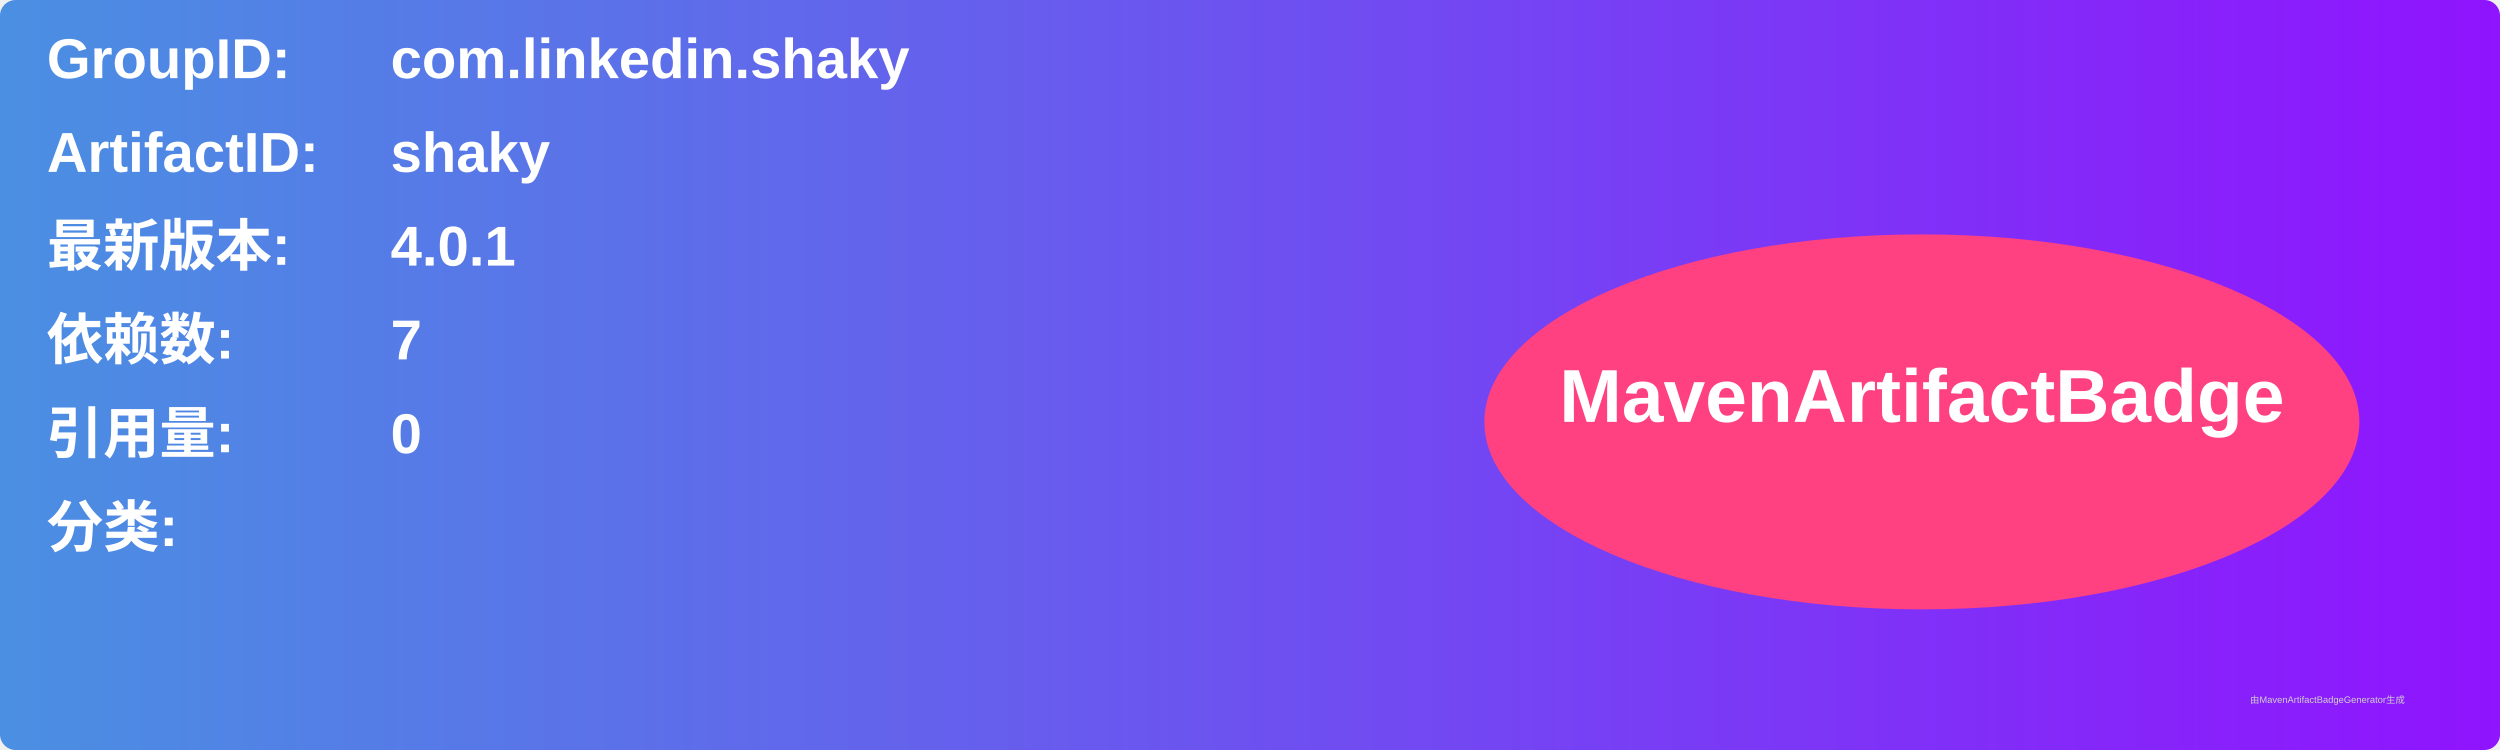
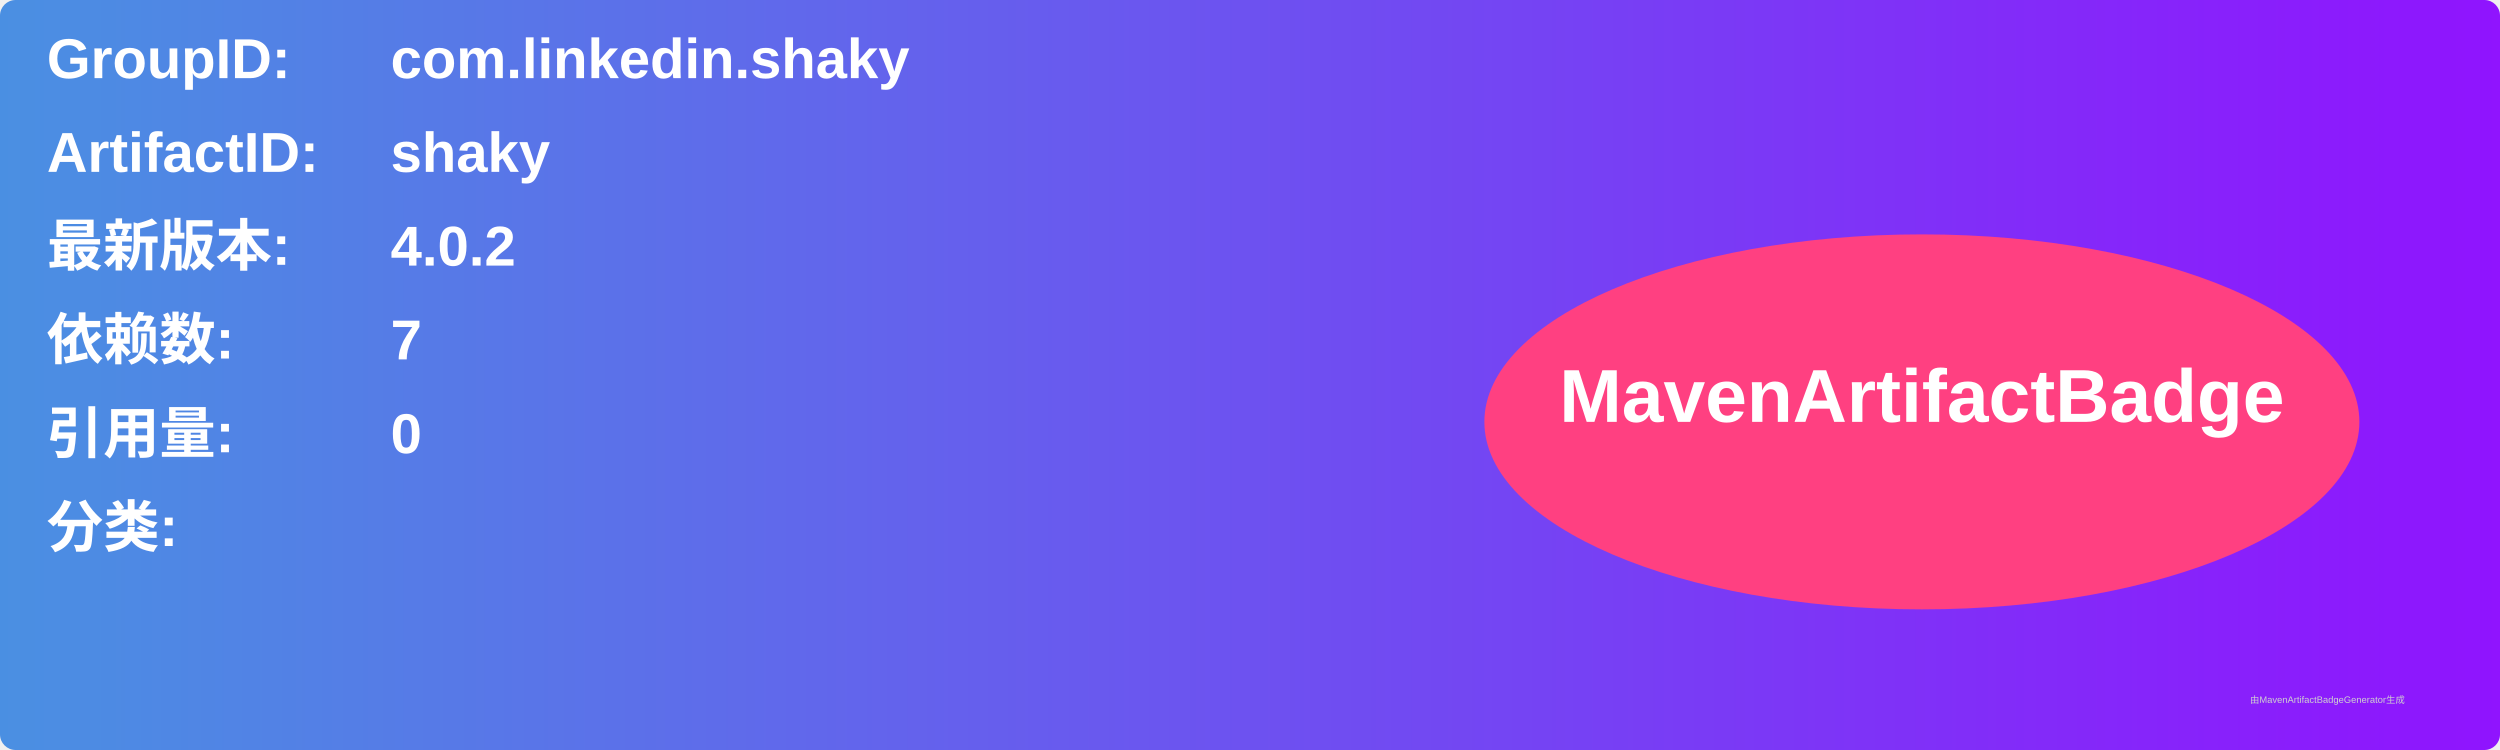
<svg xmlns="http://www.w3.org/2000/svg" width="800" height="240" viewBox="0 0 800 240">
  <linearGradient id="grad" x1="0%" y1="0%" x2="100%" y2="0%">
    <stop offset="0%" stop-color="#4a90e2" />
    <stop offset="100%" stop-color="#9013fe" />
  </linearGradient>
  <rect width="100%" height="100%" rx="5" ry="5" fill="url(#grad)" />
  <g transform="translate(15, 15)">
    <text x="0" y="10" font-family="Arial" font-size="18" fill="white" font-weight="bold" width="260">GroupID:</text>
    <text x="110" y="10" font-family="Arial" font-size="18" fill="white" font-weight="bold" width="460">com.linkedin.shaky</text>
    <text x="0" y="40" font-family="Arial" font-size="18" fill="white" font-weight="bold" width="260">ArtifactID:</text>
    <text x="110" y="40" font-family="Arial" font-size="18" fill="white" font-weight="bold" width="460">shaky</text>
    <text x="0" y="70" font-family="Arial" font-size="18" fill="white" font-weight="bold">最新版本:</text>
    <text x="110" y="70" font-family="Arial" font-size="18" fill="white" font-weight="bold">
-       <tspan font-weight="bold">4.0.1</tspan>
+       <tspan font-weight="bold">4.0.2</tspan>
    </text>
    <text x="0" y="100" font-family="Arial" font-size="18" fill="white" font-weight="bold">依赖数: </text>
    <text x="110" y="100" font-family="Arial" font-size="18" fill="white">
      <tspan font-weight="bold">7</tspan>
    </text>
    <text x="0" y="130" font-family="Arial" font-size="18" fill="white" font-weight="bold">引用量: </text>
    <text x="110" y="130" font-family="Arial" font-size="18" fill="white">
      <tspan font-weight="bold">0</tspan>
    </text>
    <text x="0" y="160" font-family="Arial" font-size="18" fill="white" font-weight="bold">分类:</text>
    <text x="10" y="190" font-family="Arial" font-size="10" fill="white">
      <tspan font-weight="bold" />
    </text>
    <ellipse cx="600" cy="120" rx="140" ry="60" fill="#ff4081" />
    <text x="600" y="120" text-anchor="middle" font-family="Arial" font-size="24" fill="white" font-weight="bold">MavenArtifactBadge</text>
  </g>
  <text x="720" y="225" font-family="Arial" font-size="3" fill="#d0d0d0">由MavenArtifactBadgeGenerator生成</text>
</svg>
